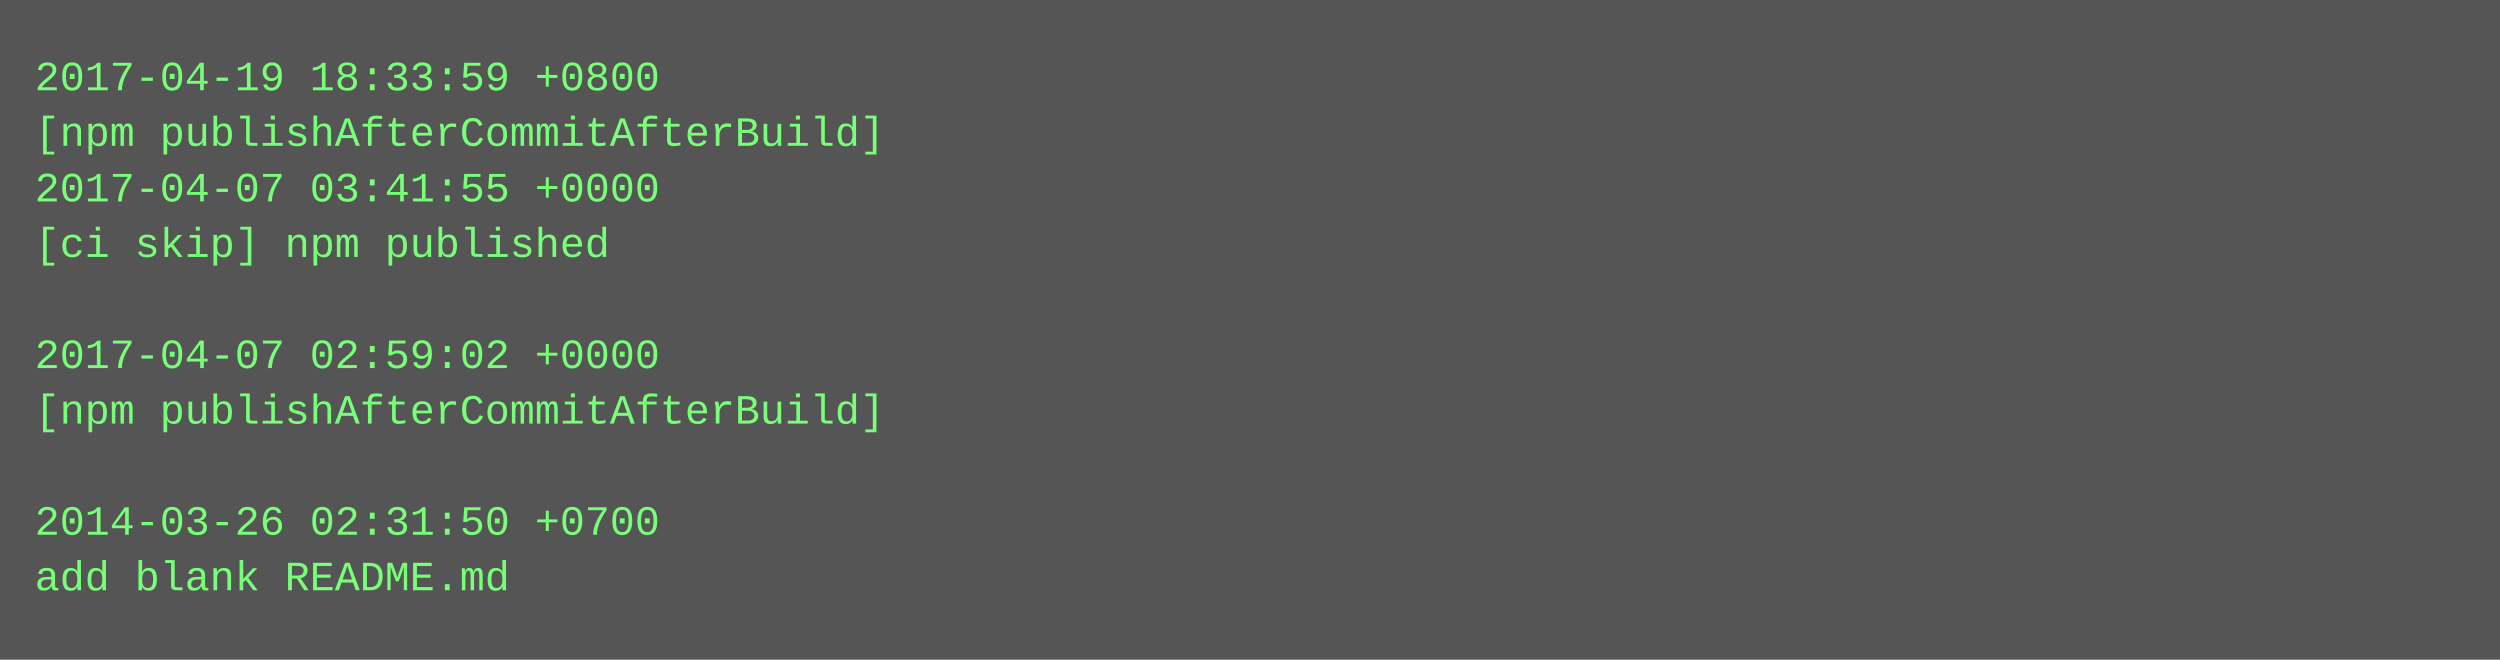
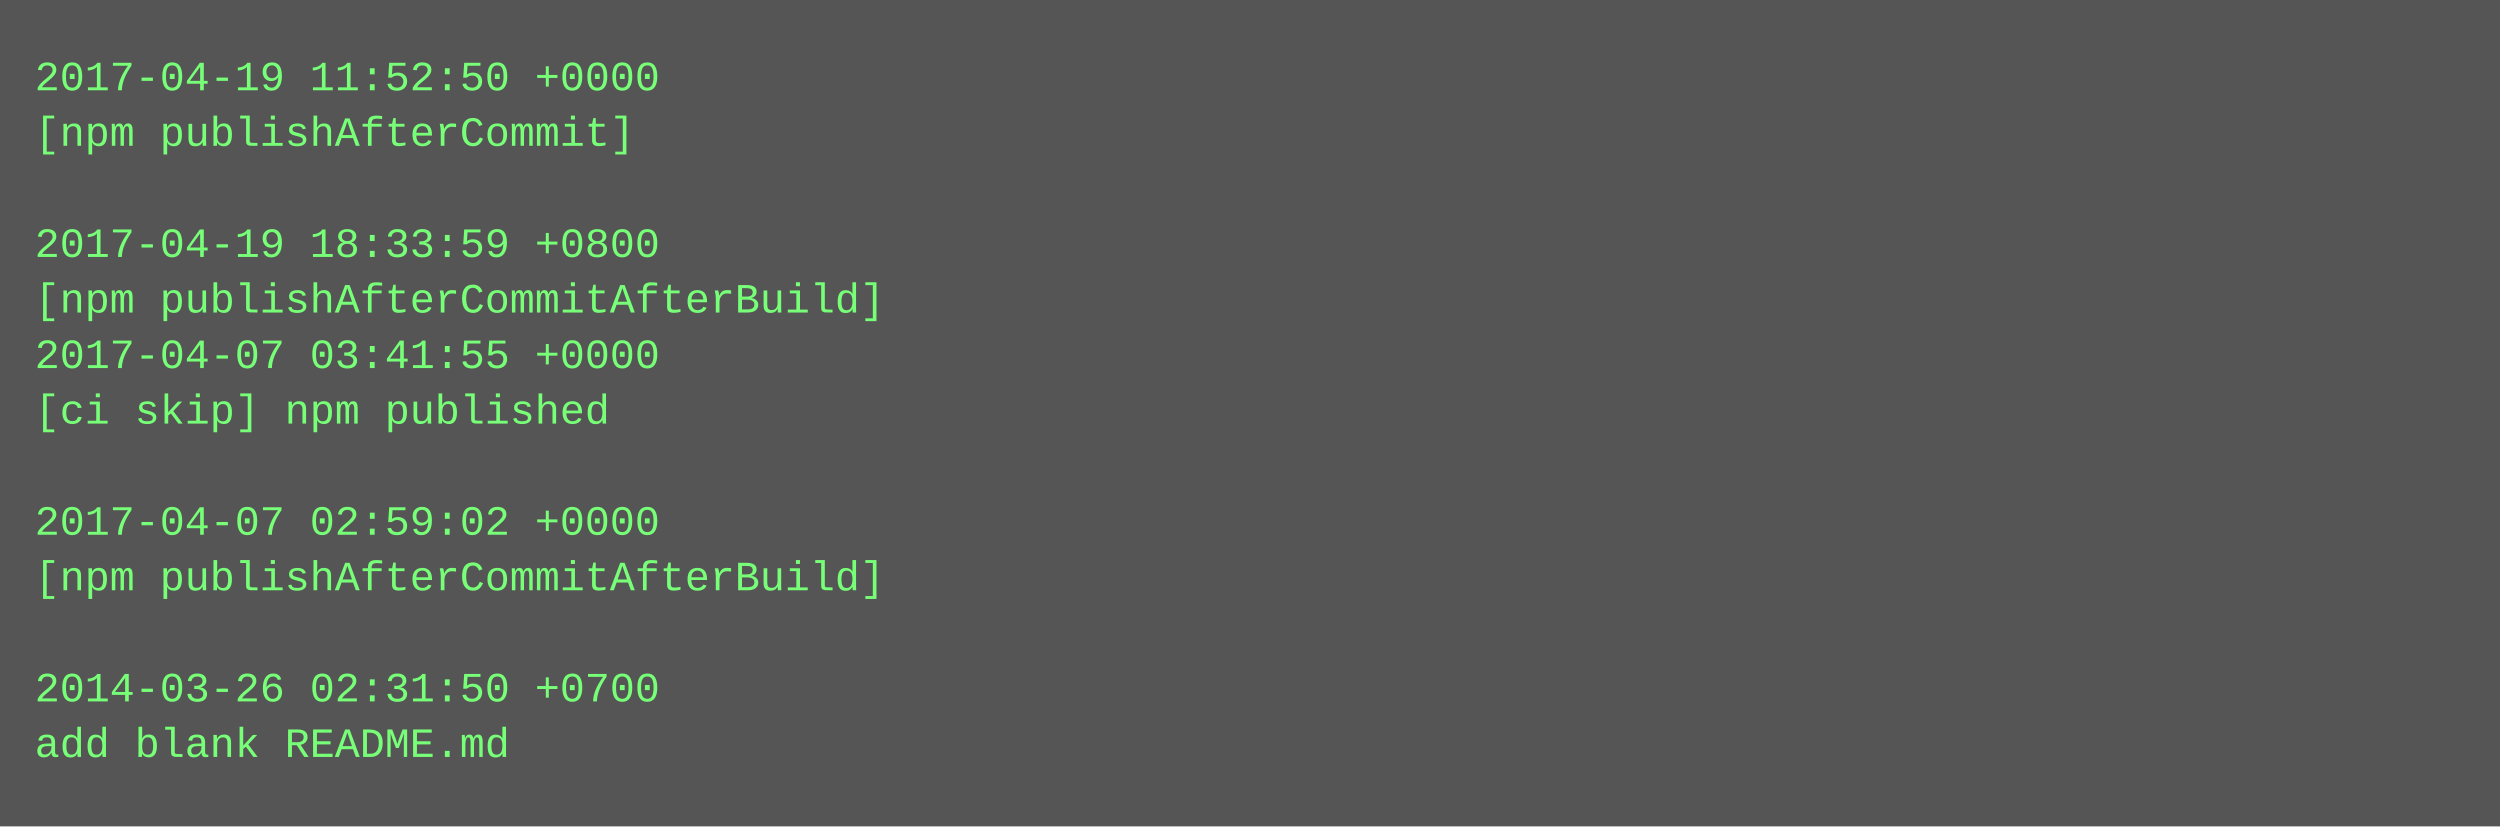
- <svg xmlns="http://www.w3.org/2000/svg" height="190" width="720">
-   <rect height="190" fill="#555" width="720" />
+ <svg xmlns="http://www.w3.org/2000/svg" height="238" width="720">
+   <rect height="238" fill="#555" width="720" />
  <text fill="#7f7" font-family="Courier New" font-size="12" xml:space="preserve">
-     <tspan x="10" y="26">2017-04-19 18:33:59 +0800</tspan>
-     <tspan x="10" y="42">[npm publishAfterCommitAfterBuild]</tspan>
-     <tspan x="10" y="58">2017-04-07 03:41:55 +0000</tspan>
-     <tspan x="10" y="74">[ci skip] npm published</tspan>
-     <tspan x="10" y="90" />
-     <tspan x="10" y="106">2017-04-07 02:59:02 +0000</tspan>
-     <tspan x="10" y="122">[npm publishAfterCommitAfterBuild]</tspan>
+     <tspan x="10" y="26">2017-04-19 11:52:50 +0000</tspan>
+     <tspan x="10" y="42">[npm publishAfterCommit]</tspan>
+     <tspan x="10" y="58" />
+     <tspan x="10" y="74">2017-04-19 18:33:59 +0800</tspan>
+     <tspan x="10" y="90">[npm publishAfterCommitAfterBuild]</tspan>
+     <tspan x="10" y="106">2017-04-07 03:41:55 +0000</tspan>
+     <tspan x="10" y="122">[ci skip] npm published</tspan>
    <tspan x="10" y="138" />
-     <tspan x="10" y="154">2014-03-26 02:31:50 +0700</tspan>
-     <tspan x="10" y="170">add blank README.md</tspan>
+     <tspan x="10" y="154">2017-04-07 02:59:02 +0000</tspan>
+     <tspan x="10" y="170">[npm publishAfterCommitAfterBuild]</tspan>
+     <tspan x="10" y="186" />
+     <tspan x="10" y="202">2014-03-26 02:31:50 +0700</tspan>
+     <tspan x="10" y="218">add blank README.md</tspan>
  </text>
</svg>
